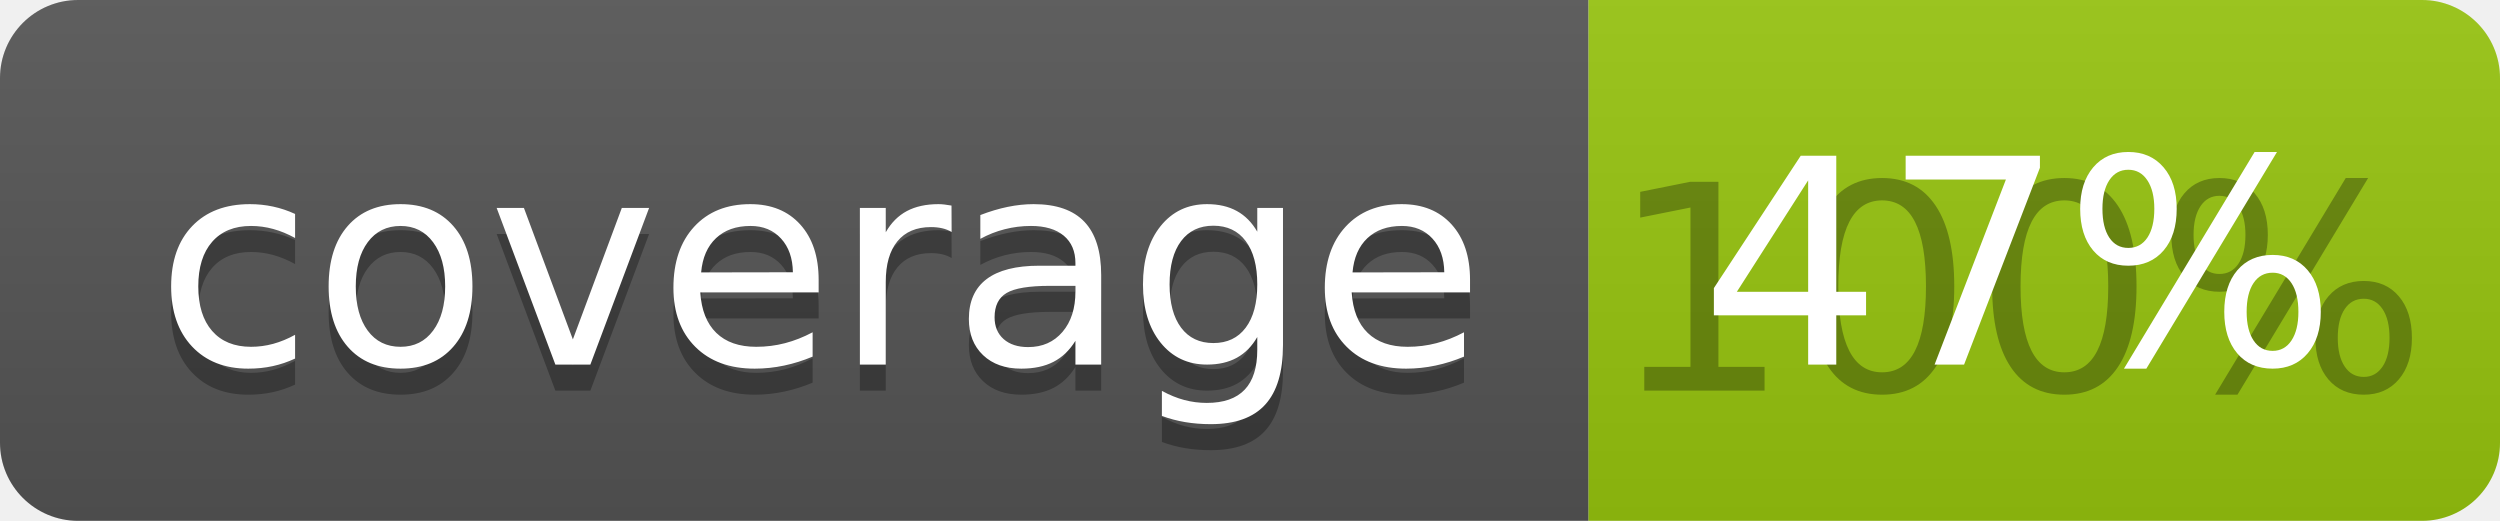
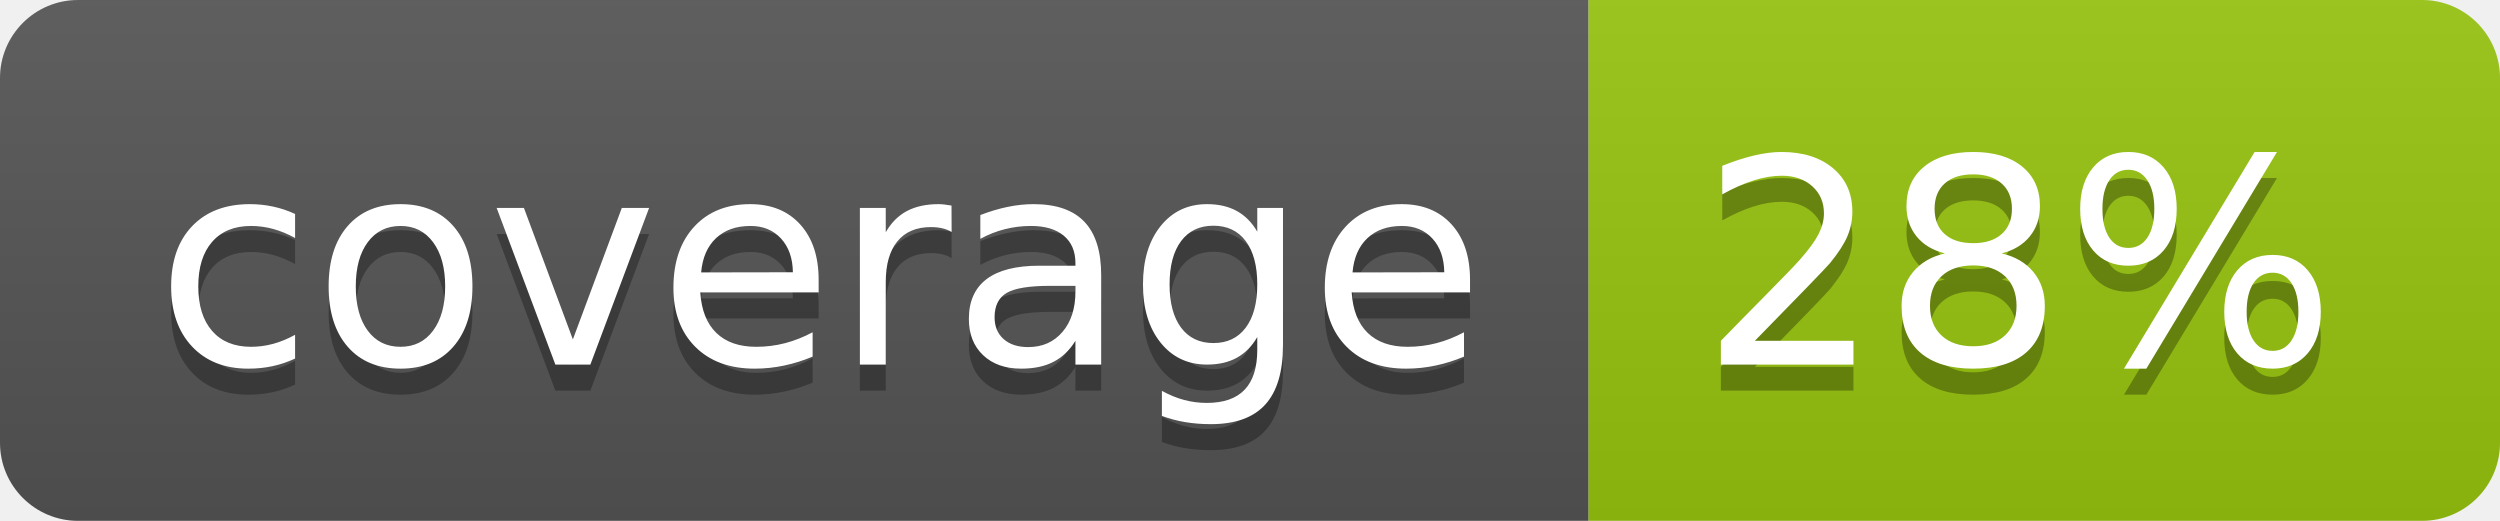
<svg xmlns="http://www.w3.org/2000/svg" width="96" height="20">
  <linearGradient id="b" x2="0" y2="100%">
    <stop offset="0" stop-color="#bbb" stop-opacity=".1" />
    <stop offset="1" stop-opacity=".1" />
  </linearGradient>
  <clipPath id="a">
    <rect width="96" height="20" rx="3" fill="#fff" />
  </clipPath>
  <g clip-path="url(#a)">
    <path fill="#555" d="M0 0h61v20H0z" />
    <path fill="#97C50F" d="M61 0h35v20H61z" />
    <path fill="url(#b)" d="M0 0h96v20H0z" />
  </g>
  <g fill="#fff" text-anchor="middle" font-family="DejaVu Sans,Verdana,Geneva,sans-serif" font-size="110">
    <text x="315" y="150" fill="#010101" fill-opacity=".3" transform="scale(.1)" textLength="510">coverage</text>
    <text x="315" y="140" transform="scale(.1)" textLength="510">coverage</text>
-     <text x="775" y="150" fill="#010101" fill-opacity=".3" transform="scale(.1)" textLength="250">100%</text>
-     <text x="775" y="140" transform="scale(.1)" textLength="250">47%</text>
+     <text x="775" y="150" fill="#010101" fill-opacity=".3" transform="scale(.1)" textLength="250">28%</text>
+     <text x="775" y="140" transform="scale(.1)" textLength="250">28%</text>
  </g>
</svg>
